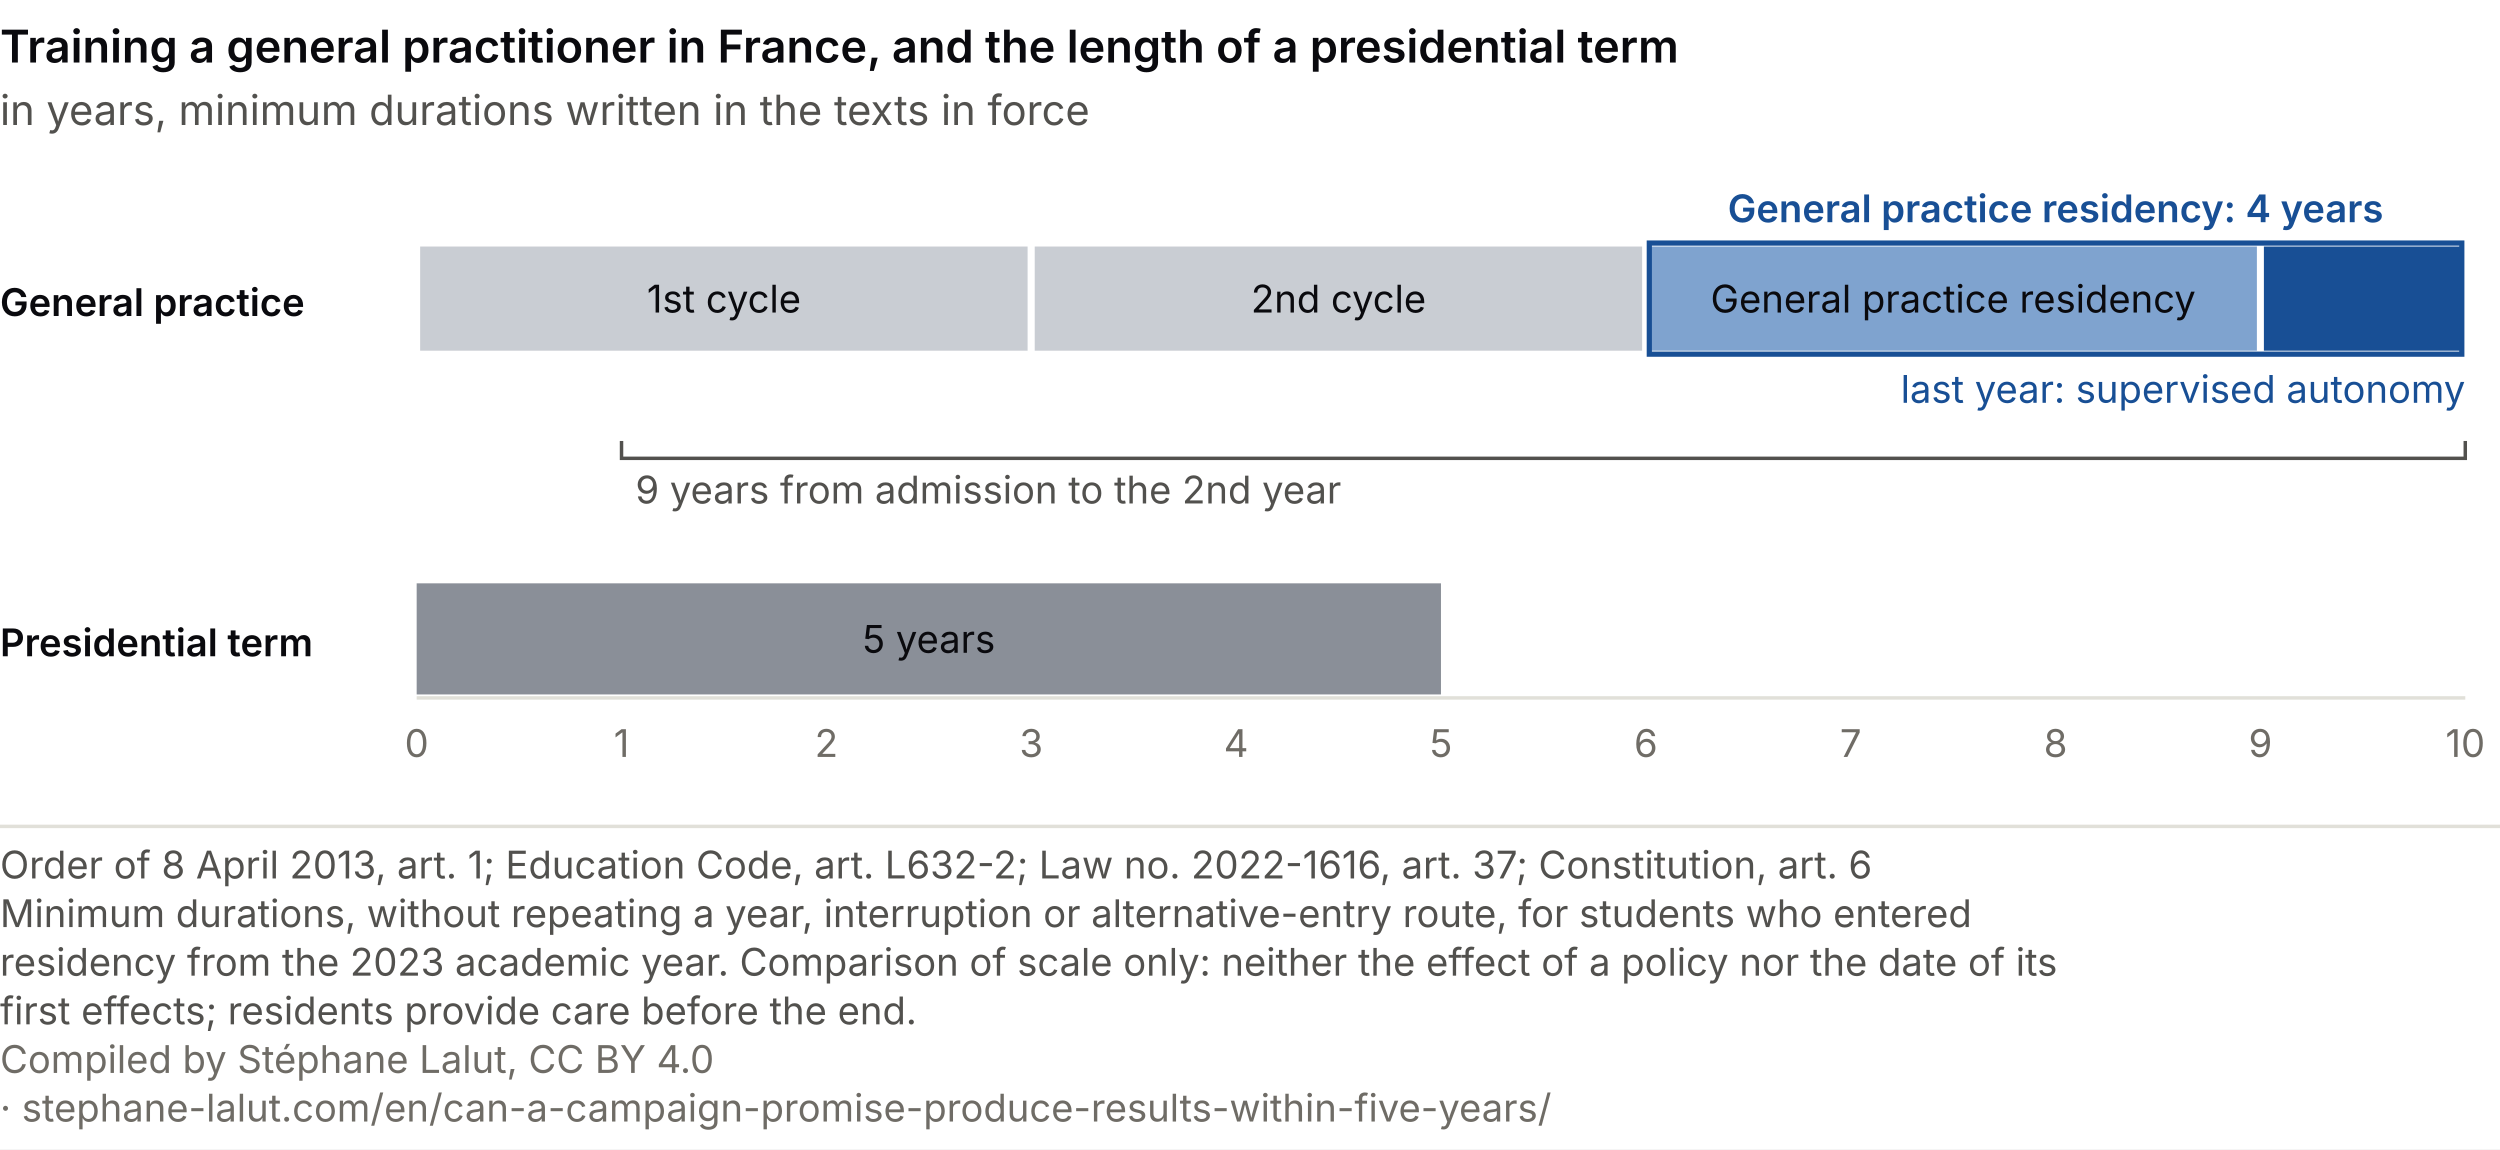
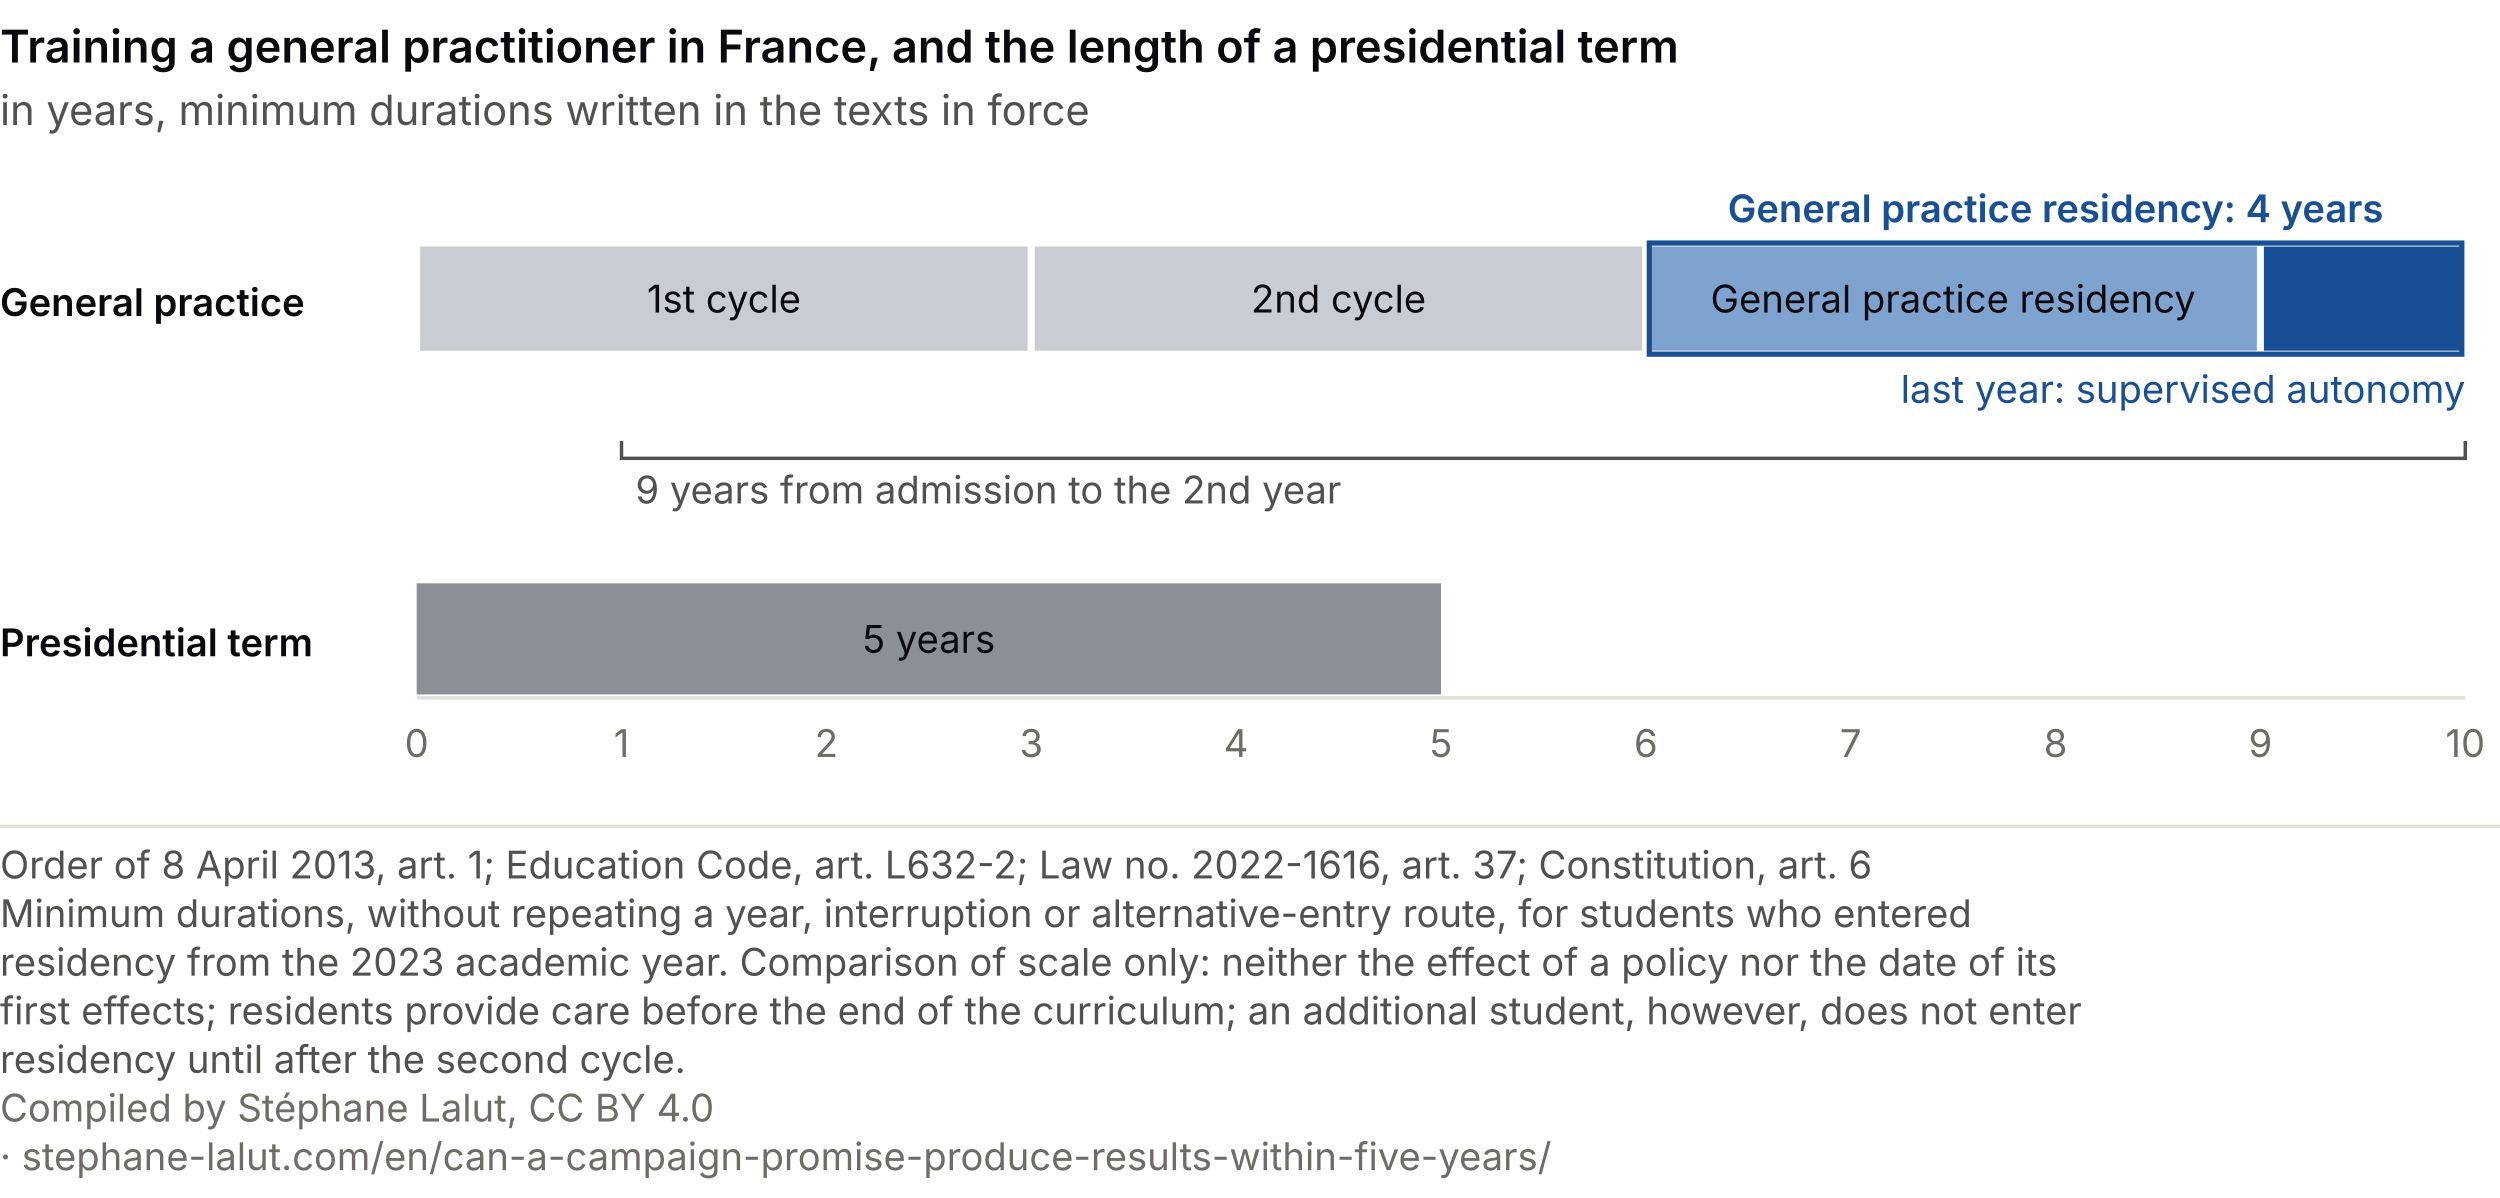
- <svg xmlns="http://www.w3.org/2000/svg" viewBox="0 0 720 331" role="img" font-variant-numeric="tabular-nums" aria-labelledby="dc-t dc-d" font-family="system-ui, -apple-system, Segoe UI, sans-serif">
-   <rect width="720" height="331" fill="#ffffff" />
-   <text x="0.0" y="18.0" font-size="13" fill="#0A0A0E" text-anchor="start" font-weight="600">Training a general practitioner in France, and the length of a presidential term</text>
+ <svg xmlns="http://www.w3.org/2000/svg" viewBox="0 0 720 345" role="img" font-variant-numeric="tabular-nums" aria-labelledby="dc-t dc-d" font-family="system-ui, -apple-system, Segoe UI, sans-serif">
+   <rect width="720" height="345" fill="#ffffff" />
+   <text x="0.0" y="18.0" font-size="13" fill="#0A0A0E" text-anchor="start" font-weight="600">Training a general practitioner in France, and the length of a presidential term</text>
  <text x="0.0" y="36.0" font-size="12" fill="#52514e" text-anchor="start">in years, minimum durations written in the texts in force</text>
  <text x="0.0" y="91.0" font-size="11" fill="#0A0A0E" text-anchor="start" font-weight="600">General practice</text>
  <rect x="120.0" y="70" width="177.0" height="32" fill="#c9cdd3" stroke="#ffffff" stroke-width="2" />
  <text x="208.5" y="90.0" font-size="11" fill="#0A0A0E" text-anchor="middle">1st cycle</text>
  <rect x="297.0" y="70" width="177.0" height="32" fill="#c9cdd3" stroke="#ffffff" stroke-width="2" />
  <text x="385.5" y="90.0" font-size="11" fill="#0A0A0E" text-anchor="middle">2nd cycle</text>
  <rect x="474.0" y="70" width="177.0" height="32" fill="#7fa3cf" stroke="#ffffff" stroke-width="2" />
  <rect x="651.0" y="70" width="59.0" height="32" fill="#184f95" stroke="#ffffff" stroke-width="2" />
  <rect x="475.0" y="70" width="234.0" height="32" fill="none" stroke="#184f95" stroke-width="1.5" />
  <text x="562.5" y="90.0" font-size="11" fill="#0A0A0E" text-anchor="middle">General practice residency</text>
  <text x="592.0" y="64.0" font-size="11" fill="#184f95" text-anchor="middle" font-weight="600">General practice residency: 4 years</text>
  <text x="710.0" y="116.0" font-size="11" fill="#184f95" text-anchor="end">last year: supervised autonomy</text>
  <path d="M179.0 127 V132 H710.0 V127" fill="none" stroke="#52514e" />
  <text x="183.0" y="145.0" font-size="11" fill="#52514e" text-anchor="start">9 years from admission to the 2nd year</text>
  <text x="0.0" y="189.0" font-size="11" fill="#0A0A0E" text-anchor="start" font-weight="600">Presidential term</text>
  <rect x="120.0" y="168" width="295.0" height="32" fill="#8a8f98" />
  <text x="267.5" y="188.0" font-size="11" fill="#0A0A0E" text-anchor="middle">5 years</text>
  <line x1="120.0" y1="201" x2="710.0" y2="201" stroke="#e1e0d9" />
  <text x="120.0" y="218.0" font-size="11" fill="#6f6c66" text-anchor="middle">0</text>
  <text x="179.0" y="218.0" font-size="11" fill="#6f6c66" text-anchor="middle">1</text>
  <text x="238.0" y="218.0" font-size="11" fill="#6f6c66" text-anchor="middle">2</text>
  <text x="297.0" y="218.0" font-size="11" fill="#6f6c66" text-anchor="middle">3</text>
  <text x="356.0" y="218.0" font-size="11" fill="#6f6c66" text-anchor="middle">4</text>
  <text x="415.0" y="218.0" font-size="11" fill="#6f6c66" text-anchor="middle">5</text>
  <text x="474.0" y="218.0" font-size="11" fill="#6f6c66" text-anchor="middle">6</text>
  <text x="533.0" y="218.0" font-size="11" fill="#6f6c66" text-anchor="middle">7</text>
  <text x="592.0" y="218.0" font-size="11" fill="#6f6c66" text-anchor="middle">8</text>
  <text x="651.0" y="218.0" font-size="11" fill="#6f6c66" text-anchor="middle">9</text>
  <text x="710.0" y="218.0" font-size="11" fill="#6f6c66" text-anchor="middle">10</text>
  <line x1="0" y1="238.0" x2="720" y2="238.0" stroke="#e1e0d9" />
  <text class="pied-source" x="0" y="253.0" font-size="11" fill="#52514e">Order of 8 April 2013, art. 1; Education Code, art. L632-2; Law no. 2022-1616, art. 37; Constitution, art. 6</text>
  <text class="pied-note" x="0" y="267.0" font-size="11" fill="#52514e">Minimum durations, without repeating a year, interruption or alternative-entry route, for students who entered</text>
  <text class="pied-note" x="0" y="281.0" font-size="11" fill="#52514e">residency from the 2023 academic year. Comparison of scale only: neither the effect of a policy nor the date of its</text>
-   <text class="pied-note" x="0" y="295.0" font-size="11" fill="#52514e">first effects; residents provide care before the end.</text>
-   <text class="pied-licence" x="0" y="309.0" font-size="11" fill="#6f6c66">Compiled by Stéphane Lalut, CC BY 4.0</text>
-   <text class="pied-licence" x="0" y="323.0" font-size="11" fill="#6f6c66">· stephane-lalut.com/en/can-a-campaign-promise-produce-results-within-five-years/</text>
+   <text class="pied-note" x="0" y="295.0" font-size="11" fill="#52514e">first effects; residents provide care before the end of the curriculum; an additional student, however, does not enter</text>
+   <text class="pied-note" x="0" y="309.0" font-size="11" fill="#52514e">residency until after the second cycle.</text>
+   <text class="pied-licence" x="0" y="323.0" font-size="11" fill="#6f6c66">Compiled by Stéphane Lalut, CC BY 4.0</text>
+   <text class="pied-licence" x="0" y="337.0" font-size="11" fill="#6f6c66">· stephane-lalut.com/en/can-a-campaign-promise-produce-results-within-five-years/</text>
</svg>
